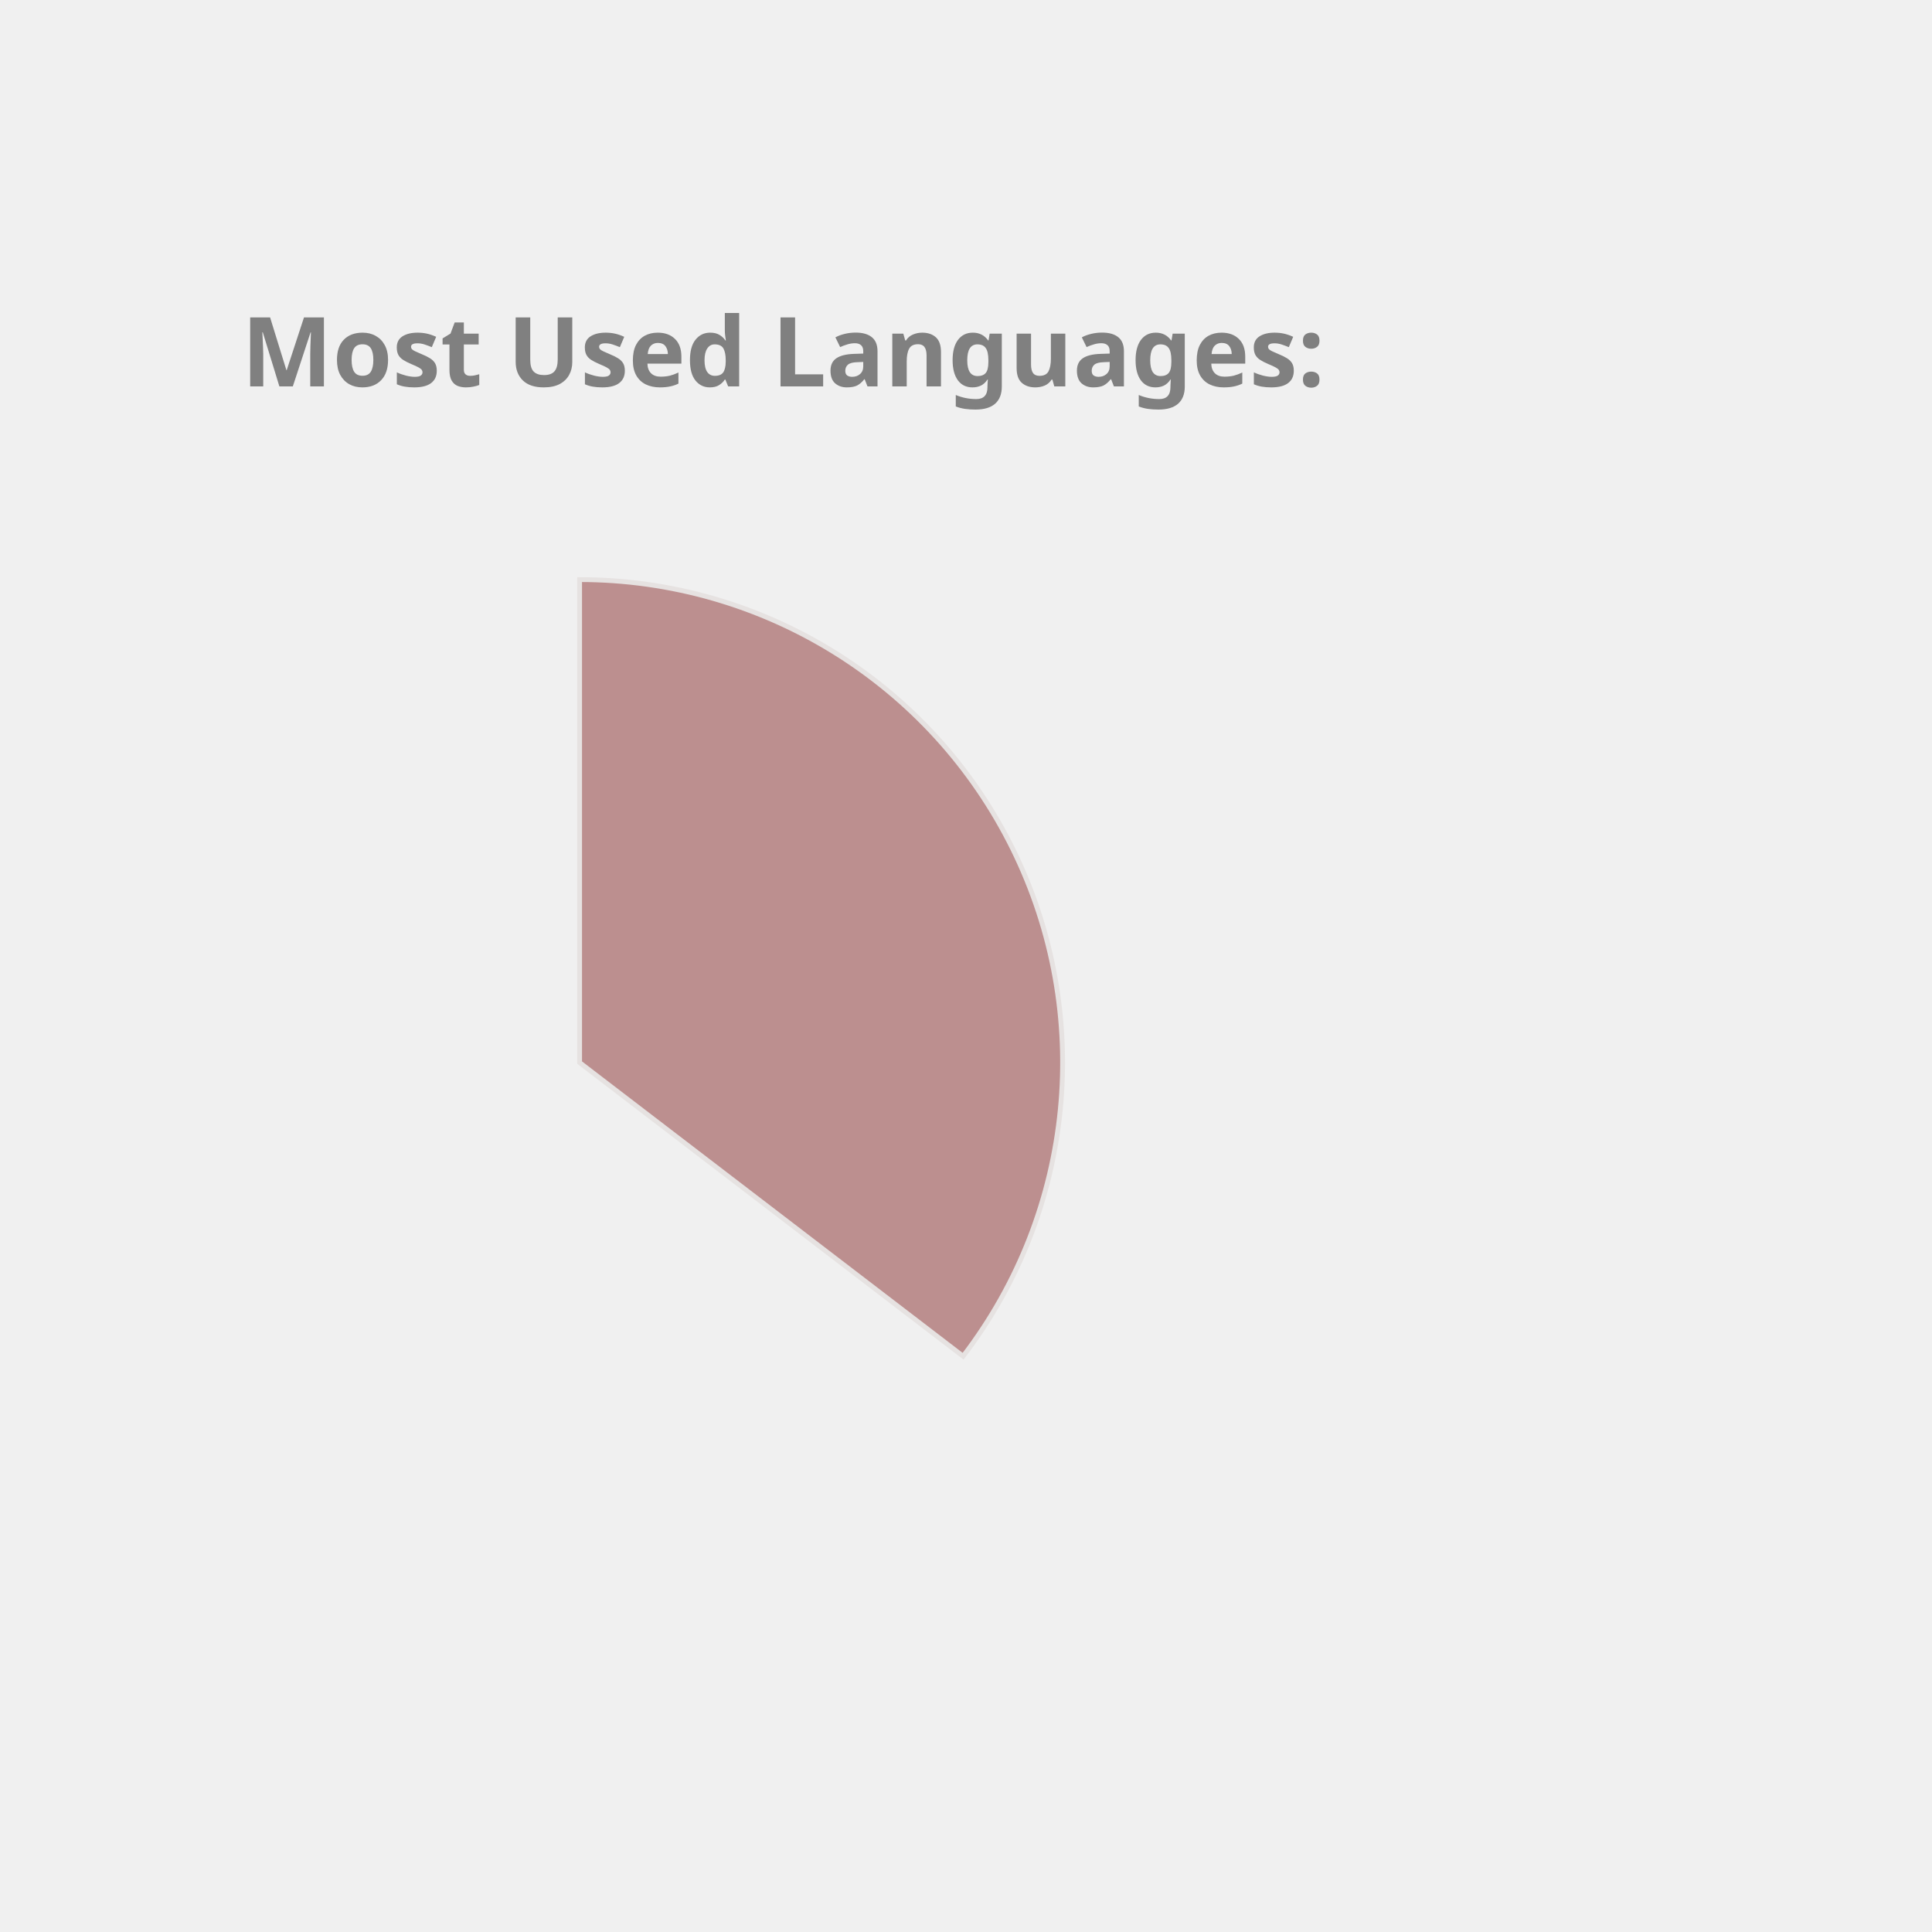
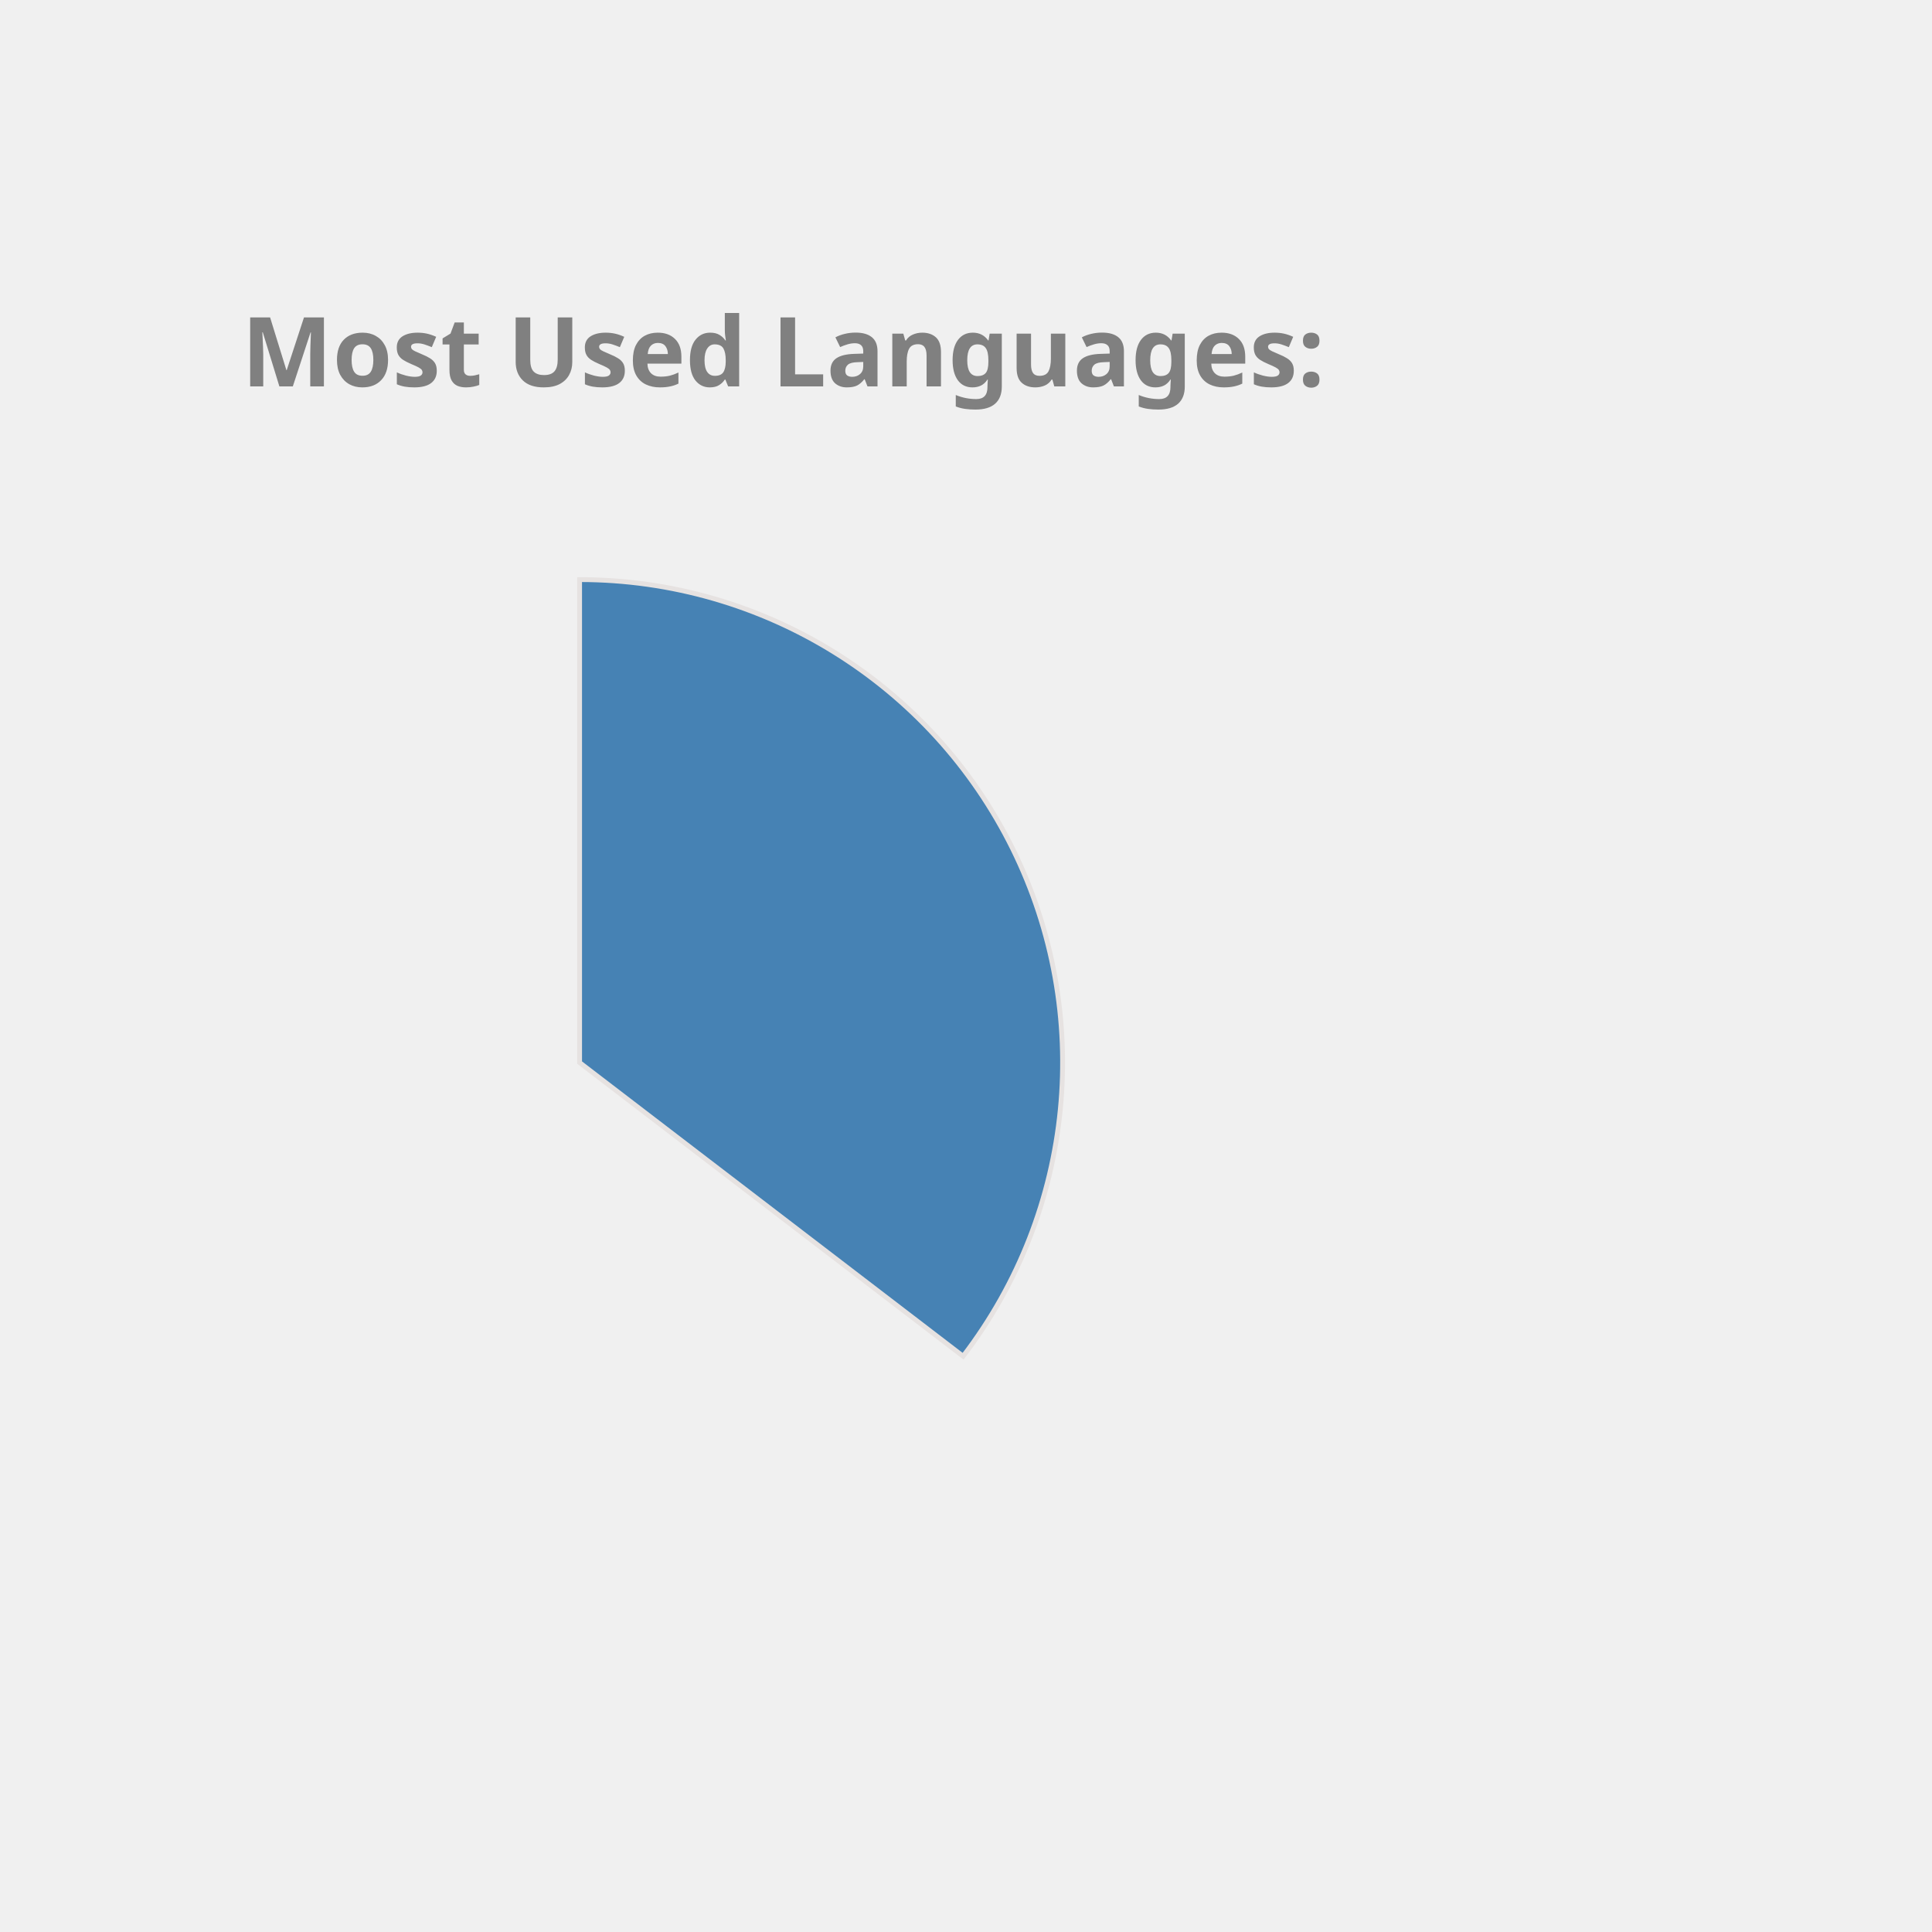
<svg xmlns="http://www.w3.org/2000/svg" height="350px" width="350px" viewBox="0 0 400 400">
  <style> 
        .label {
                font: bold 20px sans-serif;
                color: #404040;
                -webkit-text-stroke: 1px white;
        }

        path {
                stroke: #E6E2E1;
                stroke-width: 1px;
                transform: translate(60px, 100px);
        }

        .path_1 {
                animation: fadeIn 5s linear forwards;
        }

        .path_2 {
                transform: scale(0);
                animation: fadeIn 5s linear forwards 5s;
        }


        
        .path_3 {
                transform: scale(0);
                animation: fadeIn 5s linear forwards 10s;
        }


        .path_4 {
                transform: scale(0);
                animation: fadeIn 5s linear forwards 15s;
        }

        .path_5 {
                transform: scale(0);
                animation: fadeIn 5s linear forwards 20s;
        }

        .path_6 {
                transform: scale(0);
                animation: fadeIn 5s linear forwards 25s;
        }

        .path_7 {
                transform: scale(0);
                animation: fadeIn 5s linear forwards 30s;
        }

        .path_8 {
                transform: scale(0);
                animation: fadeIn 5s linear forwards 35s;
        }

        .path_9 {
                transform: scale(0);
                animation: fadeIn 5s linear forwards 40s;
        }

        .path_10 {
                transform: scale(0);
                animation: fadeIn 5s linear forwards 45s;
        }

        @keyframes fadeIn {
                0% {                        
                        transform: translate(250px, 300px) rotate(0deg) scale(0);
                        
                }
                50% {
                        transform: translate(150px, 220px) rotate(180deg) scale(0.5);
                        
                }
                
                100% {
                        transform: translate(60px, 120px) rotate(360deg) scale(1);
                        
                }
        }
        .txt_1 {
                opacity: 0;
                animation: txtShow 5s linear forwards 0s;
        }

        .txt_2 {
                opacity: 0;
                animation: txtShow 5s linear forwards 5s;
        }

        .txt_3 {
                opacity: 0;
                animation: txtShow 5s linear forwards 10s;
        }

        .txt_4 {
                opacity: 0;
                animation: txtShow 5s linear forwards 15s;
        }

        .txt_5 {
                opacity: 0;
                animation: txtShow 5s linear forwards 20s;
        }

        .txt_6 {
                opacity: 0;
                animation: txtShow 5s linear forwards 25s;
        }

        .txt_7 {
                opacity: 0;
                animation: txtShow 5s linear forwards 30s;
        }

        .txt_8 {
                opacity: 0;
                animation: txtShow 5s linear forwards 35s;
        }

        .txt_9 {
                opacity: 0;
                animation: txtShow 5s linear forwards 40s;
        }

        .txt_10 {
                opacity: 0;
                animation: txtShow 5s linear forwards 45s;
        }

        @keyframes txtShow {
                0% {                        
                        opacity: 0;
                        transform: translate(0px, 0px) scale(0);
                }
                100% {
                        opacity: 1;
                        transform: translate(0px, 0px) scale(1);
                        
                }
        }
</style>
-   <path class="path_1" d="M 60,120 L 60,20 A 100,100 0 0 1 139.399,180.793 Z" fill="RosyBrown" stroke="#fff" stroke-width="2" />
-   <text class="txt_1" x="260" y="150" fill="RosyBrown" stroke="RosyBrown" stroke-width="1">Java</text>
-   <path class="path_2" d="M 60,120 L 139.399,180.793 A 100,100 0 0 1 -26.707,169.819 Z" fill="Coral" stroke="#fff" stroke-width="2" />
-   <text class="txt_2" x="260" y="170" fill="Coral" stroke="Coral" stroke-width="1">TypeScript</text>
-   <path class="path_3" d="M 60,120 L -26.707,169.819 A 100,100 0 0 1 -29.664,75.724 Z" fill="DarkKhaki" stroke="#fff" stroke-width="2" />
-   <text class="txt_3" x="260" y="190" fill="DarkKhaki" stroke="DarkKhaki" stroke-width="1">JavaScript</text>
-   <path class="path_4" d="M 60,120 L -29.664,75.724 A 100,100 0 0 1 -11.594,50.183 Z" fill="CornflowerBlue" stroke="#fff" stroke-width="2" />
-   <text class="txt_4" x="260" y="210" fill="CornflowerBlue" stroke="CornflowerBlue" stroke-width="1">HTML</text>
+   <path class="path_1" d="M 60,120 L 60,20 A 100,100 0 0 1 139.399,180.793 Z" fill="SteelBlue" stroke="#fff" stroke-width="2" />
+   <text class="txt_1" x="260" y="150" fill="SteelBlue" stroke="SteelBlue" stroke-width="1">Java</text>
+   <path class="path_2" d="M 60,120 L 139.399,180.793 A 100,100 0 0 1 -26.707,169.819 Z" fill="MediumAquaMarine" stroke="#fff" stroke-width="2" />
+   <text class="txt_2" x="260" y="170" fill="MediumAquaMarine" stroke="MediumAquaMarine" stroke-width="1">TypeScript</text>
+   <path class="path_3" d="M 60,120 L -26.707,169.819 A 100,100 0 0 1 -29.664,75.724 Z" fill="RoyalBlue" stroke="#fff" stroke-width="2" />
+   <text class="txt_3" x="260" y="190" fill="RoyalBlue" stroke="RoyalBlue" stroke-width="1">JavaScript</text>
+   <path class="path_4" d="M 60,120 L -29.664,75.724 A 100,100 0 0 1 -11.594,50.183 Z" fill="Chocolate" stroke="#fff" stroke-width="2" />
+   <text class="txt_4" x="260" y="210" fill="Chocolate" stroke="Chocolate" stroke-width="1">HTML</text>
  <path class="path_5" d="M 60,120 L -11.594,50.183 A 100,100 0 0 1 9.096,33.926 Z" fill="MediumSlateBlue" stroke="#fff" stroke-width="2" />
  <text class="txt_5" x="260" y="230" fill="MediumSlateBlue" stroke="MediumSlateBlue" stroke-width="1">CSS</text>
-   <path class="path_6" d="M 60,120 L 9.096,33.926 A 100,100 0 0 1 32.101,23.971 Z" fill="Orange" stroke="#fff" stroke-width="2" />
-   <text class="txt_6" x="260" y="250" fill="Orange" stroke="Orange" stroke-width="1">Sass</text>
-   <path class="path_7" d="M 60,120 L 32.101,23.971 A 100,100 0 0 1 41.262,21.771 Z" fill="Chocolate" stroke="#fff" stroke-width="2" />
-   <text class="txt_7" x="260" y="270" fill="Chocolate" stroke="Chocolate" stroke-width="1">Python</text>
-   <path class="path_8" d="M 60,120 L 41.262,21.771 A 100,100 0 0 1 49.964,20.505 Z" fill="Crimson" stroke="#fff" stroke-width="2" />
-   <text class="txt_8" x="260" y="290" fill="Crimson" stroke="Crimson" stroke-width="1">Batchfile</text>
-   <path class="path_9" d="M 60,120 L 49.964,20.505 A 100,100 0 0 1 54.348,20.16 Z" fill="Gold" stroke="#fff" stroke-width="2" />
-   <text class="txt_9" x="260" y="310" fill="Gold" stroke="Gold" stroke-width="1">Mustache</text>
-   <path class="path_10" d="M 60,120 L 54.348,20.16 A 100,100 0 0 1 58.115,20.018 Z" fill="Orchid" stroke="#fff" stroke-width="2" />
-   <text class="txt_10" x="260" y="330" fill="Orchid" stroke="Orchid" stroke-width="1">SCSS</text>
+   <path class="path_6" d="M 60,120 L 9.096,33.926 A 100,100 0 0 1 32.101,23.971 Z" fill="IndianRed" stroke="#fff" stroke-width="2" />
+   <text class="txt_6" x="260" y="250" fill="IndianRed" stroke="IndianRed" stroke-width="1">Sass</text>
+   <path class="path_7" d="M 60,120 L 32.101,23.971 A 100,100 0 0 1 41.262,21.771 Z" fill="MediumTurquoise" stroke="#fff" stroke-width="2" />
+   <text class="txt_7" x="260" y="270" fill="MediumTurquoise" stroke="MediumTurquoise" stroke-width="1">Python</text>
+   <path class="path_8" d="M 60,120 L 41.262,21.771 A 100,100 0 0 1 49.964,20.505 Z" fill="Coral" stroke="#fff" stroke-width="2" />
+   <text class="txt_8" x="260" y="290" fill="Coral" stroke="Coral" stroke-width="1">Batchfile</text>
+   <path class="path_9" d="M 60,120 L 49.964,20.505 A 100,100 0 0 1 54.348,20.16 Z" fill="Orange" stroke="#fff" stroke-width="2" />
+   <text class="txt_9" x="260" y="310" fill="Orange" stroke="Orange" stroke-width="1">Mustache</text>
+   <path class="path_10" d="M 60,120 L 54.348,20.16 A 100,100 0 0 1 58.115,20.018 Z" fill="Gold" stroke="#fff" stroke-width="2" />
+   <text class="txt_10" x="260" y="330" fill="Gold" stroke="Gold" stroke-width="1">SCSS</text>
  <g class="label">
    <text x="50" y="80" fill="grey">Most Used Languages:</text>
  </g>
</svg>
